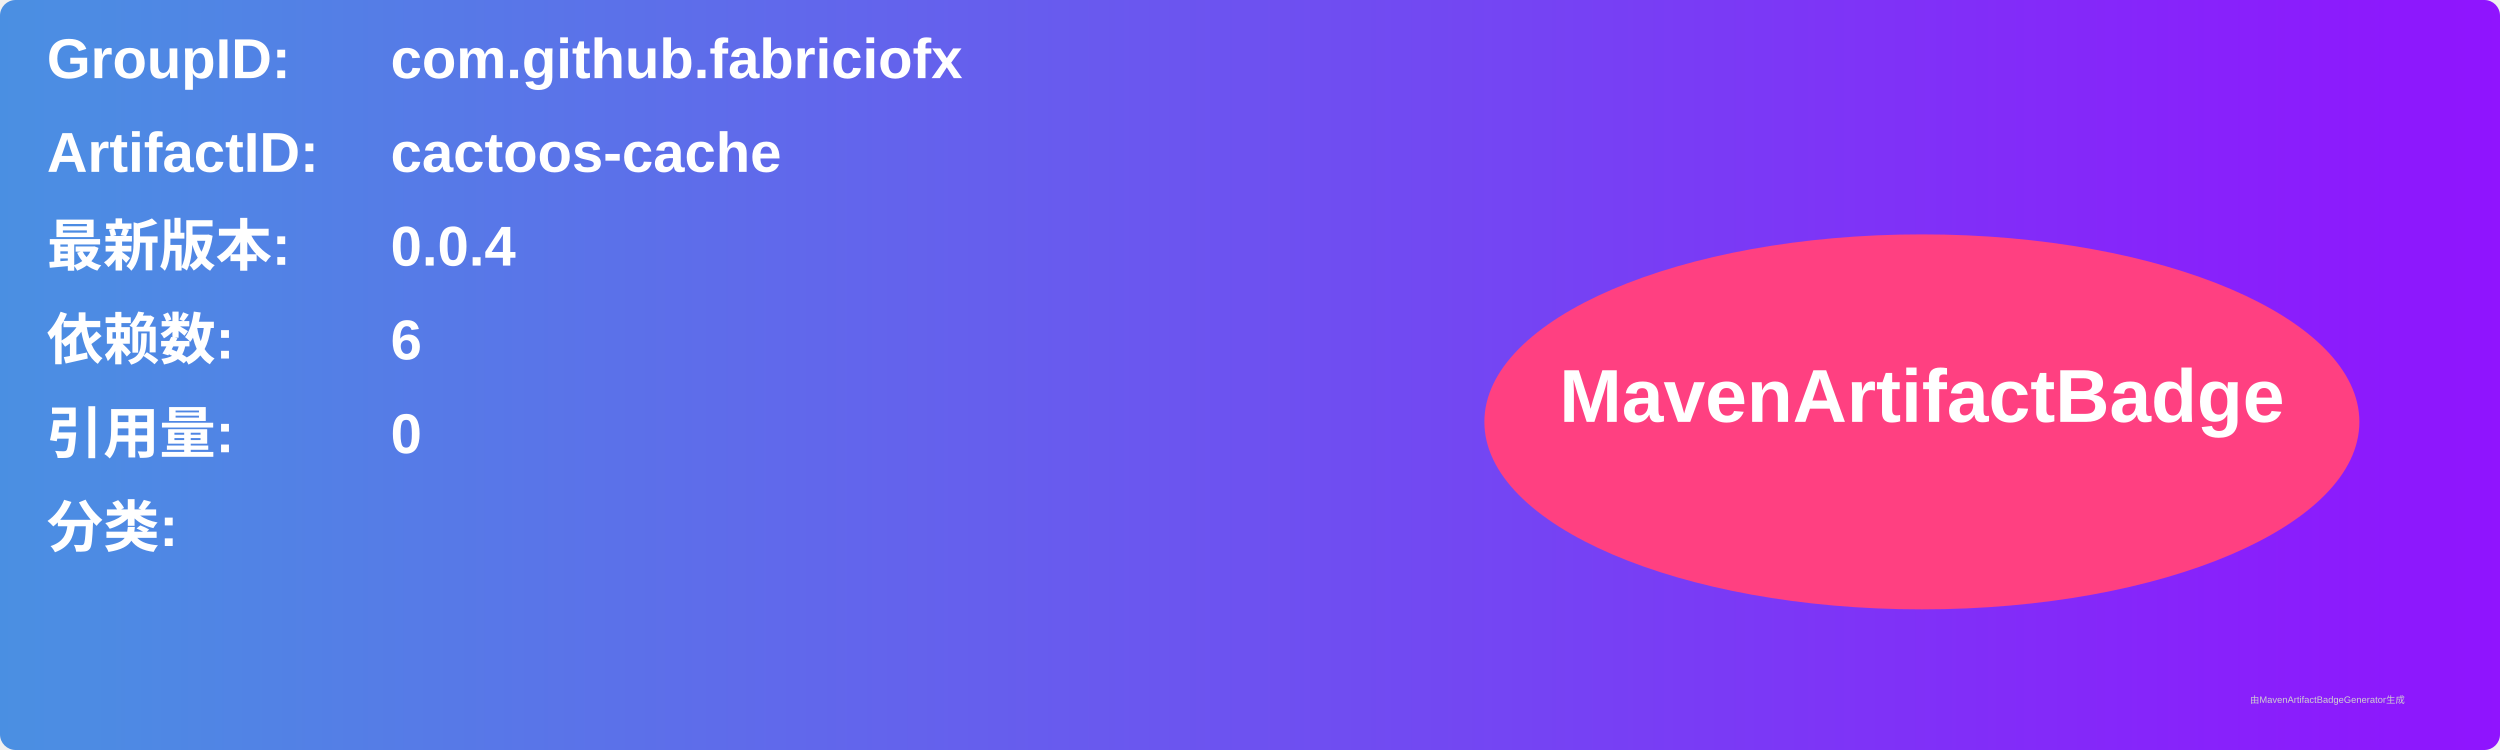
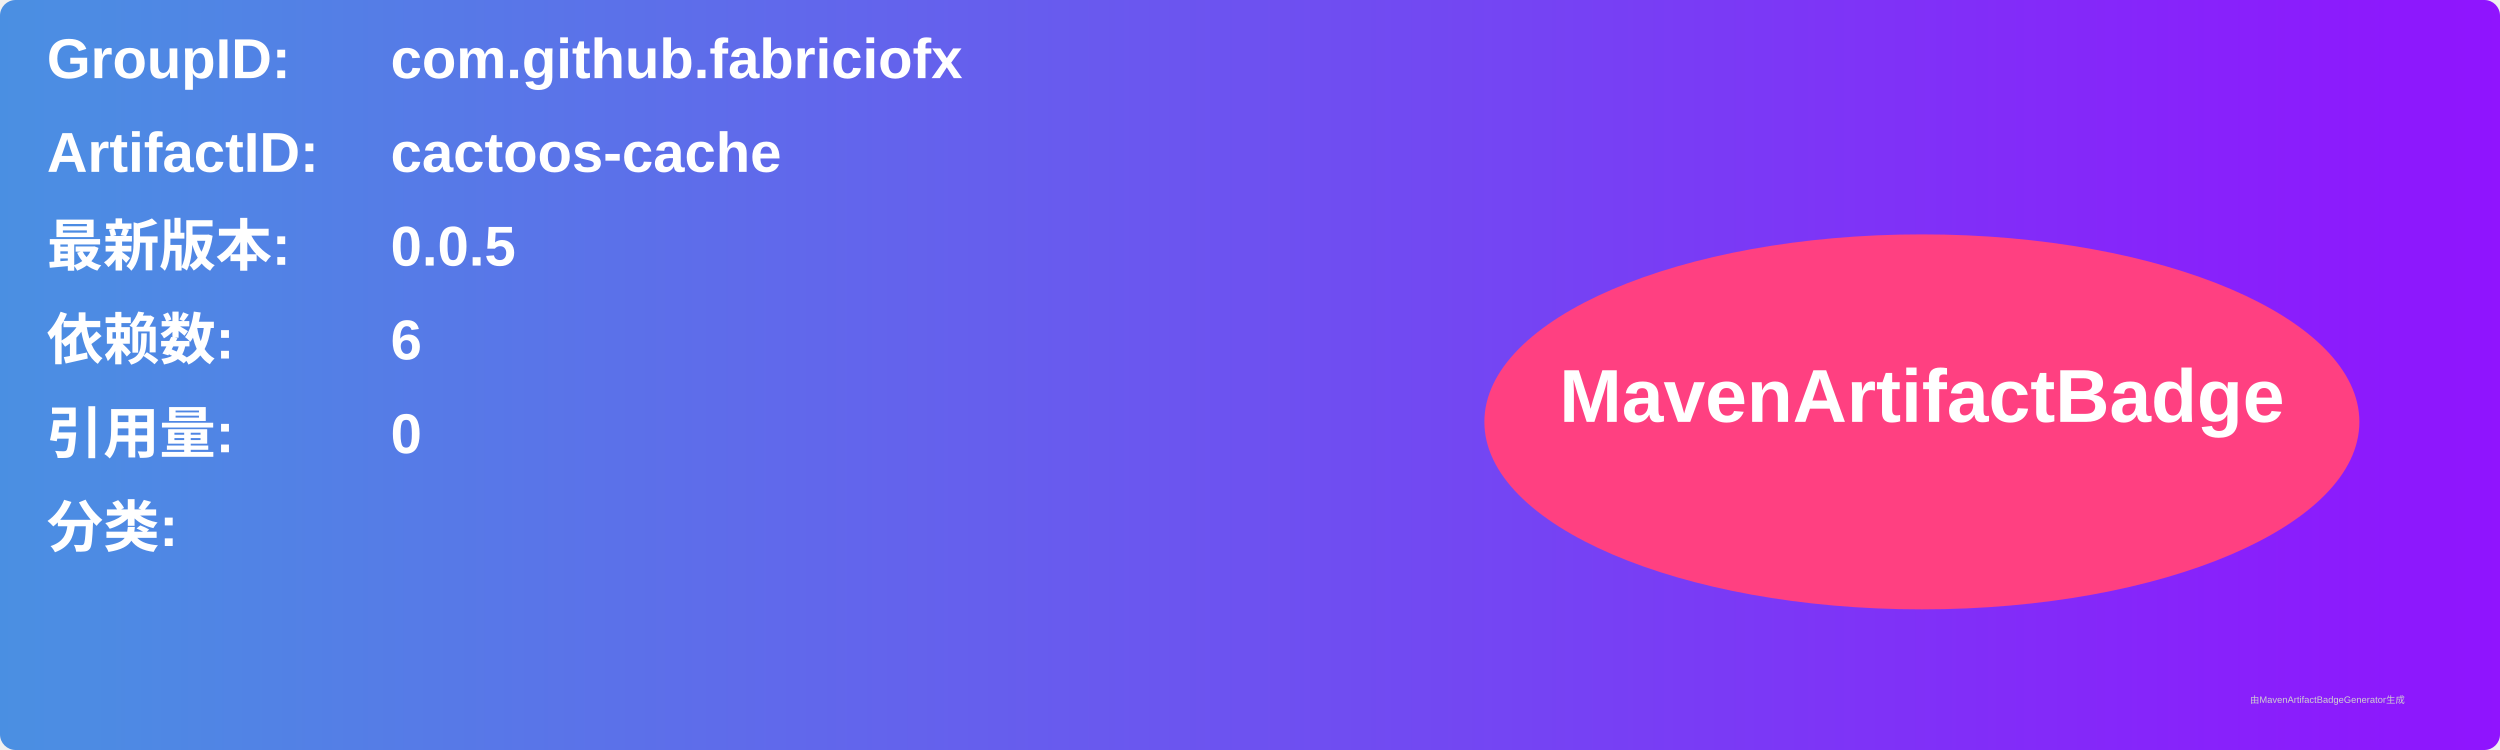
<svg xmlns="http://www.w3.org/2000/svg" width="800" height="240" viewBox="0 0 800 240">
  <linearGradient id="grad" x1="0%" y1="0%" x2="100%" y2="0%">
    <stop offset="0%" stop-color="#4a90e2" />
    <stop offset="100%" stop-color="#9013fe" />
  </linearGradient>
  <rect width="100%" height="100%" rx="5" ry="5" fill="url(#grad)" />
  <g transform="translate(15, 15)">
    <text x="0" y="10" font-family="Arial" font-size="18" fill="white" font-weight="bold" width="260">GroupID:</text>
    <text x="110" y="10" font-family="Arial" font-size="18" fill="white" font-weight="bold" width="460">com.github.fabriciofx</text>
    <text x="0" y="40" font-family="Arial" font-size="18" fill="white" font-weight="bold" width="260">ArtifactID:</text>
    <text x="110" y="40" font-family="Arial" font-size="18" fill="white" font-weight="bold" width="460">cactoos-cache</text>
    <text x="0" y="70" font-family="Arial" font-size="18" fill="white" font-weight="bold">最新版本:</text>
    <text x="110" y="70" font-family="Arial" font-size="18" fill="white" font-weight="bold">
-       <tspan font-weight="bold">0.0.4</tspan>
+       <tspan font-weight="bold">0.0.5</tspan>
    </text>
    <text x="0" y="100" font-family="Arial" font-size="18" fill="white" font-weight="bold">依赖数: </text>
    <text x="110" y="100" font-family="Arial" font-size="18" fill="white">
      <tspan font-weight="bold">6</tspan>
    </text>
    <text x="0" y="130" font-family="Arial" font-size="18" fill="white" font-weight="bold">引用量: </text>
    <text x="110" y="130" font-family="Arial" font-size="18" fill="white">
      <tspan font-weight="bold">0</tspan>
    </text>
    <text x="0" y="160" font-family="Arial" font-size="18" fill="white" font-weight="bold">分类:</text>
    <text x="10" y="190" font-family="Arial" font-size="10" fill="white">
      <tspan font-weight="bold" />
    </text>
    <ellipse cx="600" cy="120" rx="140" ry="60" fill="#ff4081" />
    <text x="600" y="120" text-anchor="middle" font-family="Arial" font-size="24" fill="white" font-weight="bold">MavenArtifactBadge</text>
  </g>
  <text x="720" y="225" font-family="Arial" font-size="3" fill="#d0d0d0">由MavenArtifactBadgeGenerator生成</text>
</svg>
